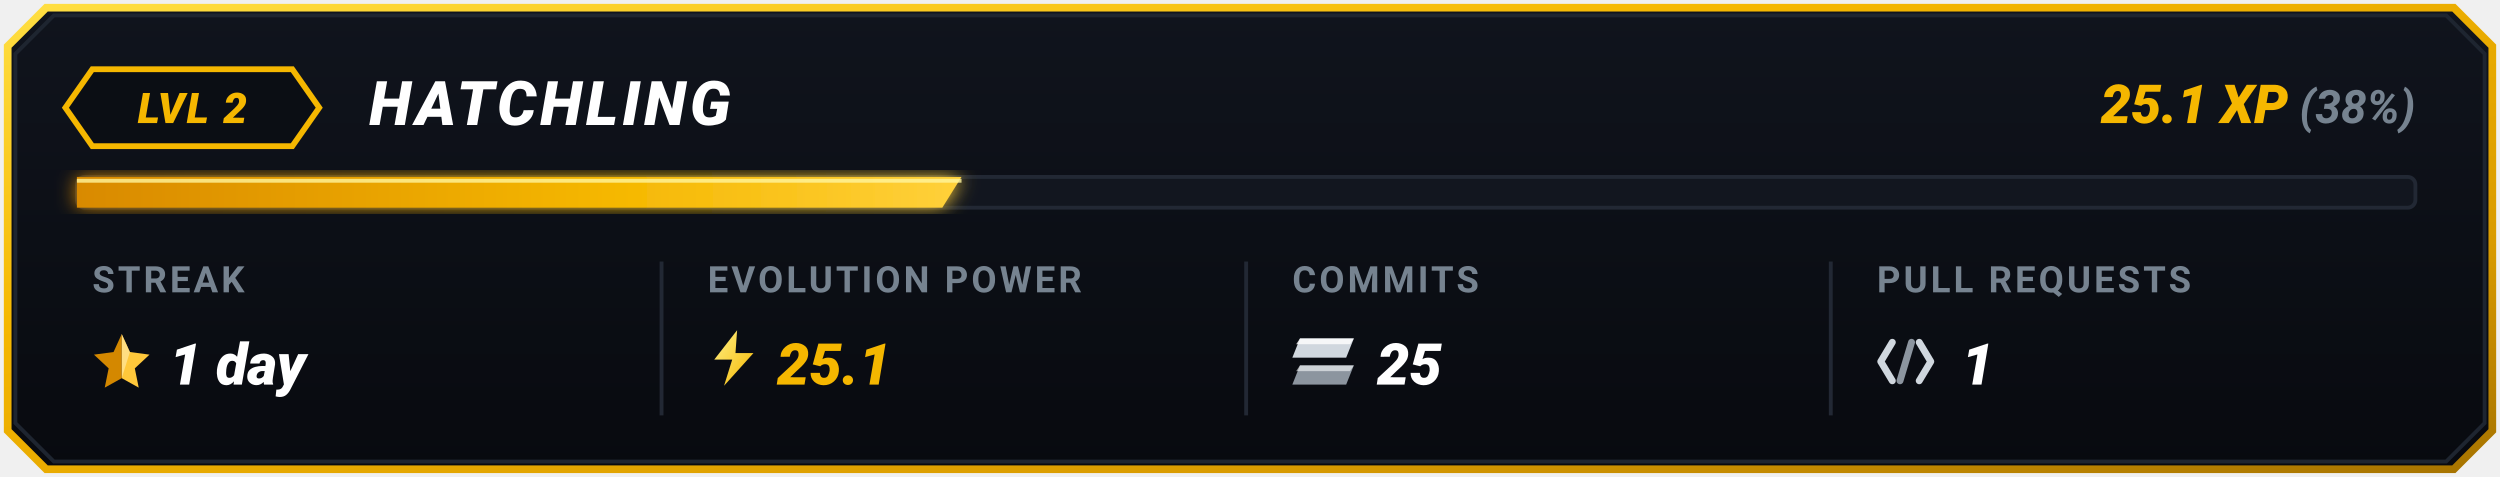
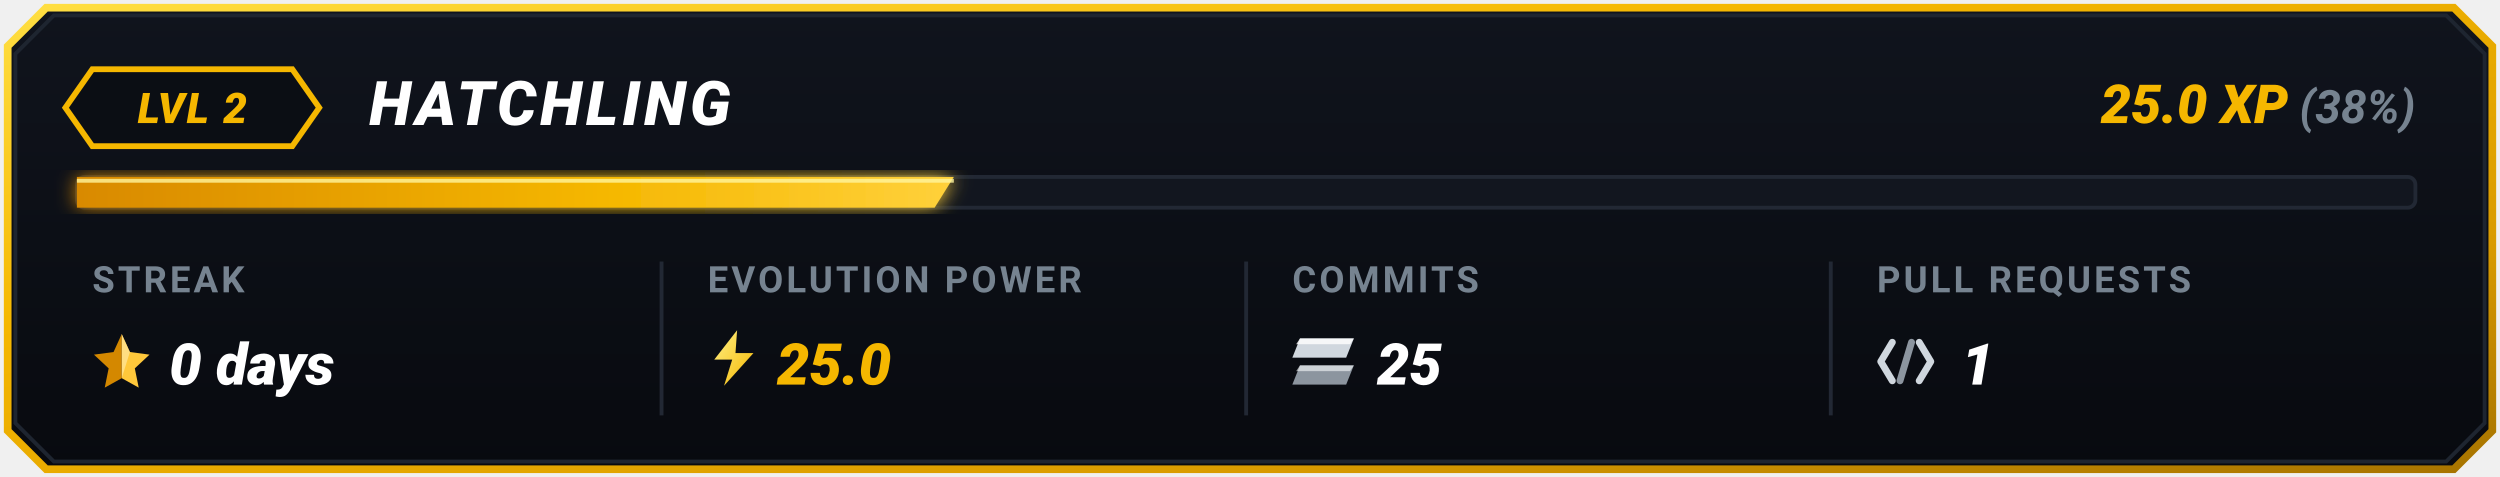
<svg xmlns="http://www.w3.org/2000/svg" viewBox="0 0 650 124" width="650" height="124">
  <defs>
    <linearGradient id="goldBorder" x1="0%" y1="0%" x2="100%" y2="100%">
      <stop offset="0%" stop-color="#FFDF43" />
      <stop offset="35%" stop-color="#F5B700" />
      <stop offset="75%" stop-color="#D99B00" />
      <stop offset="100%" stop-color="#A67300" />
    </linearGradient>
    <linearGradient id="cardBg" x1="0%" y1="0%" x2="0%" y2="100%">
      <stop offset="0%" stop-color="#10141D" />
      <stop offset="100%" stop-color="#080A0F" />
    </linearGradient>
    <linearGradient id="barGrad" x1="0%" y1="0%" x2="100%" y2="0%">
      <stop offset="0%" stop-color="#D98A00" />
      <stop offset="60%" stop-color="#F5B700" />
      <stop offset="100%" stop-color="#FFD13B" />
    </linearGradient>
    <linearGradient id="boltGrad" x1="0%" y1="0%" x2="100%" y2="100%">
      <stop offset="0%" stop-color="#FFF085" />
      <stop offset="100%" stop-color="#F5B700" />
    </linearGradient>
    <filter id="softGlow" x="-20%" y="-20%" width="140%" height="140%">
      <feGaussianBlur stdDeviation="2.5" result="blur" />
      <feComposite in="SourceGraphic" in2="blur" operator="over" />
    </filter>
  </defs>
  <path d="M 12,2 L 638,2 L 648,12 L 648,112 L 638,122 L 12,122 L 2,112 L 2,12 Z" fill="url(#cardBg)" stroke="url(#goldBorder)" stroke-width="2" />
  <path d="M 14,4 L 636,4 L 646,14 L 646,110 L 636,120 L 14,120 L 4,110 L 4,14 Z" fill="none" stroke="#1E2530" stroke-width="1" />
  <g id="topRow">
    <polygon points="24,18 76,18 83,28 76,38 24,38 17,28" fill="#0B0E14" stroke="#F5B700" stroke-width="1.5" />
    <text x="50" y="32" fill="#F5B700" font-family="-apple-system, BlinkMacSystemFont, 'Segoe UI', Roboto, 'Montserrat', sans-serif" font-size="11" font-weight="900" font-style="italic" text-anchor="middle" letter-spacing="0.5">LVL 2</text>
    <text x="96" y="32.5" fill="#FFFFFF" font-family="-apple-system, BlinkMacSystemFont, 'Segoe UI', Roboto, 'Montserrat', sans-serif" font-size="16" font-weight="900" font-style="italic" letter-spacing="1">HATCHLING</text>
    <text x="628" y="32" text-anchor="end" font-family="-apple-system, BlinkMacSystemFont, 'Segoe UI', Roboto, 'Montserrat', sans-serif">
-       <tspan fill="#F5B700" font-size="14" font-weight="900" font-style="italic">25.1 XP</tspan>
+       <tspan fill="#F5B700" font-size="14" font-weight="900" font-style="italic">25.0 XP</tspan>
      <tspan fill="#768390" font-size="12" font-weight="700" font-style="italic"> (38%)</tspan>
    </text>
  </g>
  <g id="progressBar">
    <rect x="20" y="46" width="608" height="8" rx="2" fill="#12161F" stroke="#222834" stroke-width="1" />
-     <polygon points="20,46 250,46 245,54 20,54" fill="url(#barGrad)" filter="url(#softGlow)" />
-     <line x1="20" y1="47" x2="250" y2="47" stroke="#FFF59D" stroke-width="1" stroke-opacity="0.8" />
+     <polygon points="20,46 248,46 243,54 20,54" fill="url(#barGrad)" filter="url(#softGlow)" />
+     <line x1="20" y1="47" x2="248" y2="47" stroke="#FFF59D" stroke-width="1" stroke-opacity="0.8" />
  </g>
  <line x1="172" y1="68" x2="172" y2="108" stroke="#222834" stroke-width="1" />
  <line x1="324" y1="68" x2="324" y2="108" stroke="#222834" stroke-width="1" />
  <line x1="476" y1="68" x2="476" y2="108" stroke="#222834" stroke-width="1" />
  <g id="colStreak">
    <text x="24" y="76" fill="#768390" font-family="-apple-system, BlinkMacSystemFont, 'Segoe UI', Roboto, sans-serif" font-size="9.5" font-weight="700" letter-spacing="0.8">STREAK</text>
    <g transform="translate(24, 86) scale(0.85)">
      <polygon points="9,1 11.5,6.5 17.5,7.3 13,11.5 14.2,17.4 9,14.5" fill="#FFC83B" />
      <polygon points="9,1 6.5,6.5 0.5,7.3 5,11.5 3.8,17.4 9,14.5" fill="#D48800" />
      <polygon points="9,1 11.5,6.5 9,14.5" fill="#FFEAA7" opacity="0.65" />
    </g>
-     <text x="44" y="100" fill="#FFFFFF" font-family="-apple-system, BlinkMacSystemFont, 'Segoe UI', Roboto, sans-serif" font-size="15" font-weight="900" font-style="italic">1 day</text>
+     <text x="44" y="100" fill="#FFFFFF" font-family="-apple-system, BlinkMacSystemFont, 'Segoe UI', Roboto, sans-serif" font-size="15" font-weight="900" font-style="italic">0 days</text>
  </g>
  <g id="colEvolutionPower">
    <text x="184" y="76" fill="#768390" font-family="-apple-system, BlinkMacSystemFont, 'Segoe UI', Roboto, sans-serif" font-size="9.5" font-weight="700" letter-spacing="0.8">EVOLUTION POWER</text>
    <g transform="translate(184, 85) scale(0.85)">
      <polygon points="9,1 2,10 7.5,10 5,18 14,8 8.5,8" fill="url(#boltGrad)" />
    </g>
-     <text x="202" y="100" fill="#F5B700" font-family="-apple-system, BlinkMacSystemFont, 'Segoe UI', Roboto, sans-serif" font-size="15" font-weight="900" font-style="italic">25.1</text>
+     <text x="202" y="100" fill="#F5B700" font-family="-apple-system, BlinkMacSystemFont, 'Segoe UI', Roboto, sans-serif" font-size="15" font-weight="900" font-style="italic">25.0</text>
  </g>
  <g id="colCommits">
    <text x="336" y="76" fill="#768390" font-family="-apple-system, BlinkMacSystemFont, 'Segoe UI', Roboto, sans-serif" font-size="9.5" font-weight="700" letter-spacing="0.8">COMMITS</text>
    <g transform="translate(336, 88)">
      <polygon points="2,0 16,0 14,5 0,5" fill="#D0D7DE" />
      <polygon points="2,0 16,0 15,1.5 1,1.5" fill="#FFFFFF" opacity="0.8" />
      <polygon points="2,7 16,7 14,12 0,12" fill="#8C959F" />
      <polygon points="2,7 16,7 15,8.5 1,8.5" fill="#F6F8FA" opacity="0.6" />
    </g>
    <text x="358" y="100" fill="#FFFFFF" font-family="-apple-system, BlinkMacSystemFont, 'Segoe UI', Roboto, sans-serif" font-size="15" font-weight="900" font-style="italic">25</text>
  </g>
  <g id="colPullRequests">
    <text x="488" y="76" fill="#768390" font-family="-apple-system, BlinkMacSystemFont, 'Segoe UI', Roboto, sans-serif" font-size="9.5" font-weight="700" letter-spacing="0.8">PULL REQUESTS</text>
    <g transform="translate(488, 87)">
      <path d="M 4,2 L 1,7 L 4,12" fill="none" stroke="#D0D7DE" stroke-width="1.8" stroke-linecap="round" stroke-linejoin="round" />
      <line x1="9" y1="2" x2="6" y2="12" stroke="#8C959F" stroke-width="1.8" stroke-linecap="round" />
      <path d="M 11,2 L 14,7 L 11,12" fill="none" stroke="#D0D7DE" stroke-width="1.8" stroke-linecap="round" stroke-linejoin="round" />
    </g>
    <text x="510" y="100" fill="#FFFFFF" font-family="-apple-system, BlinkMacSystemFont, 'Segoe UI', Roboto, sans-serif" font-size="15" font-weight="900" font-style="italic">1</text>
  </g>
</svg>
